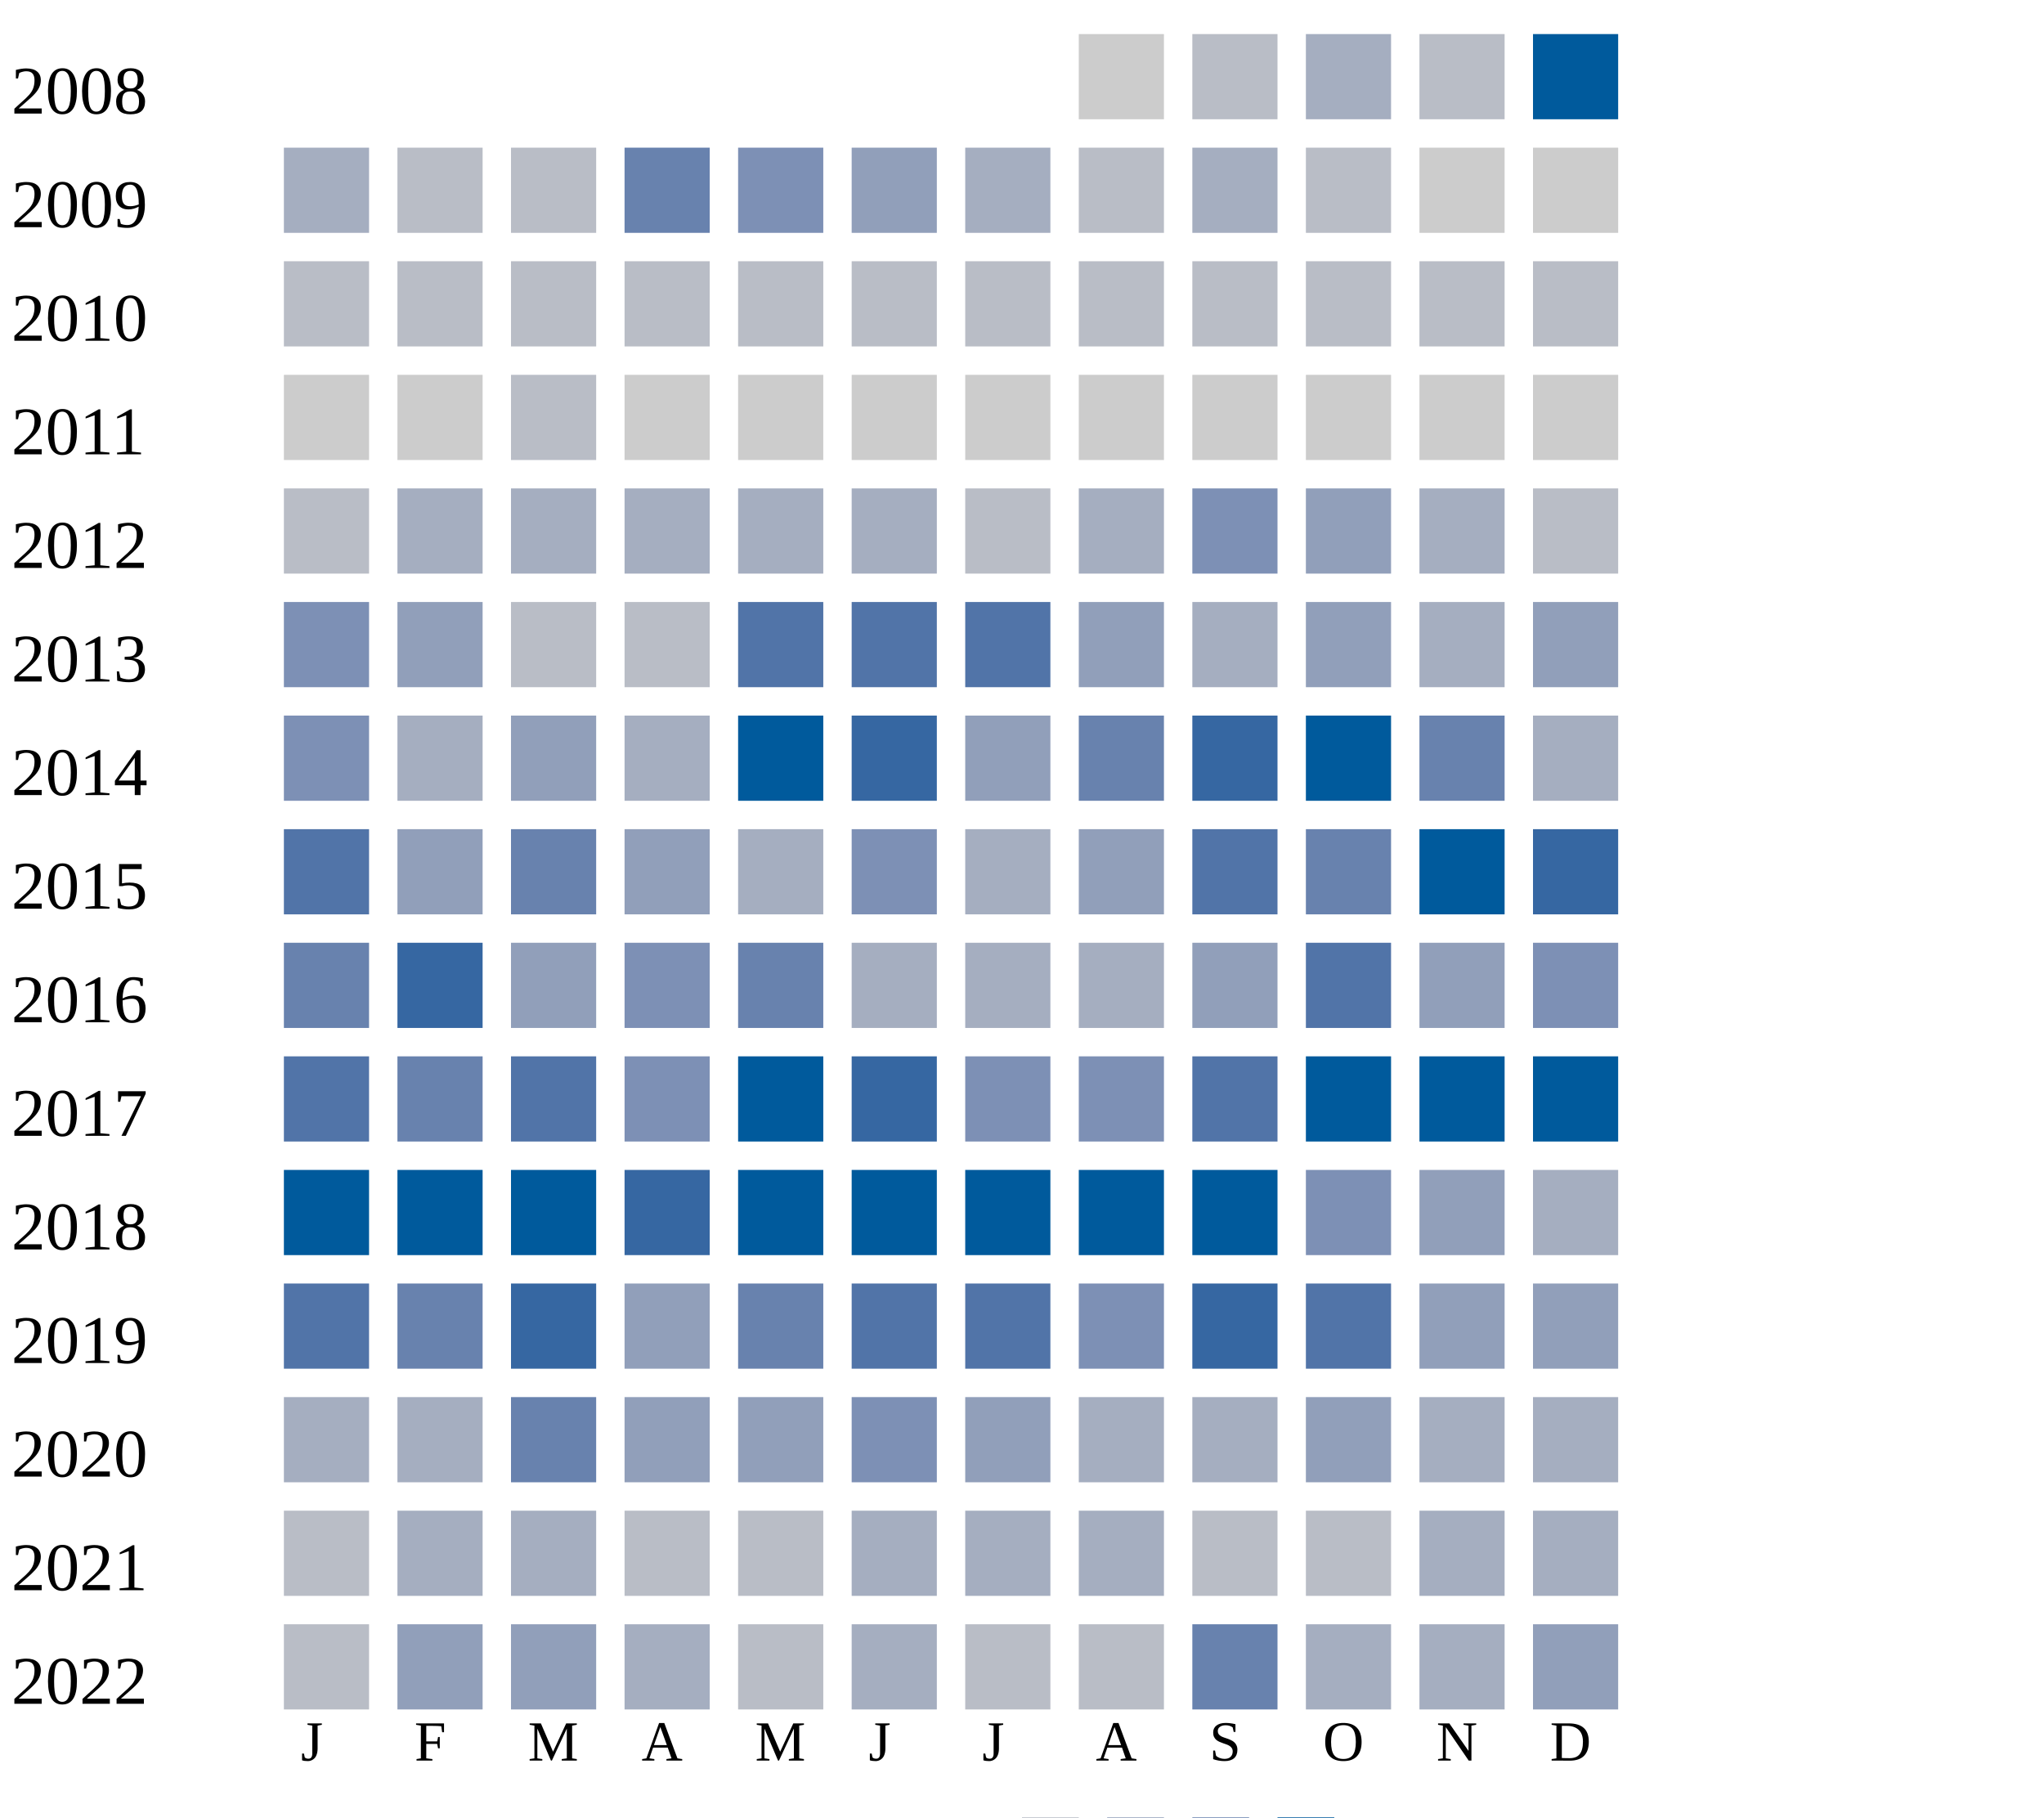
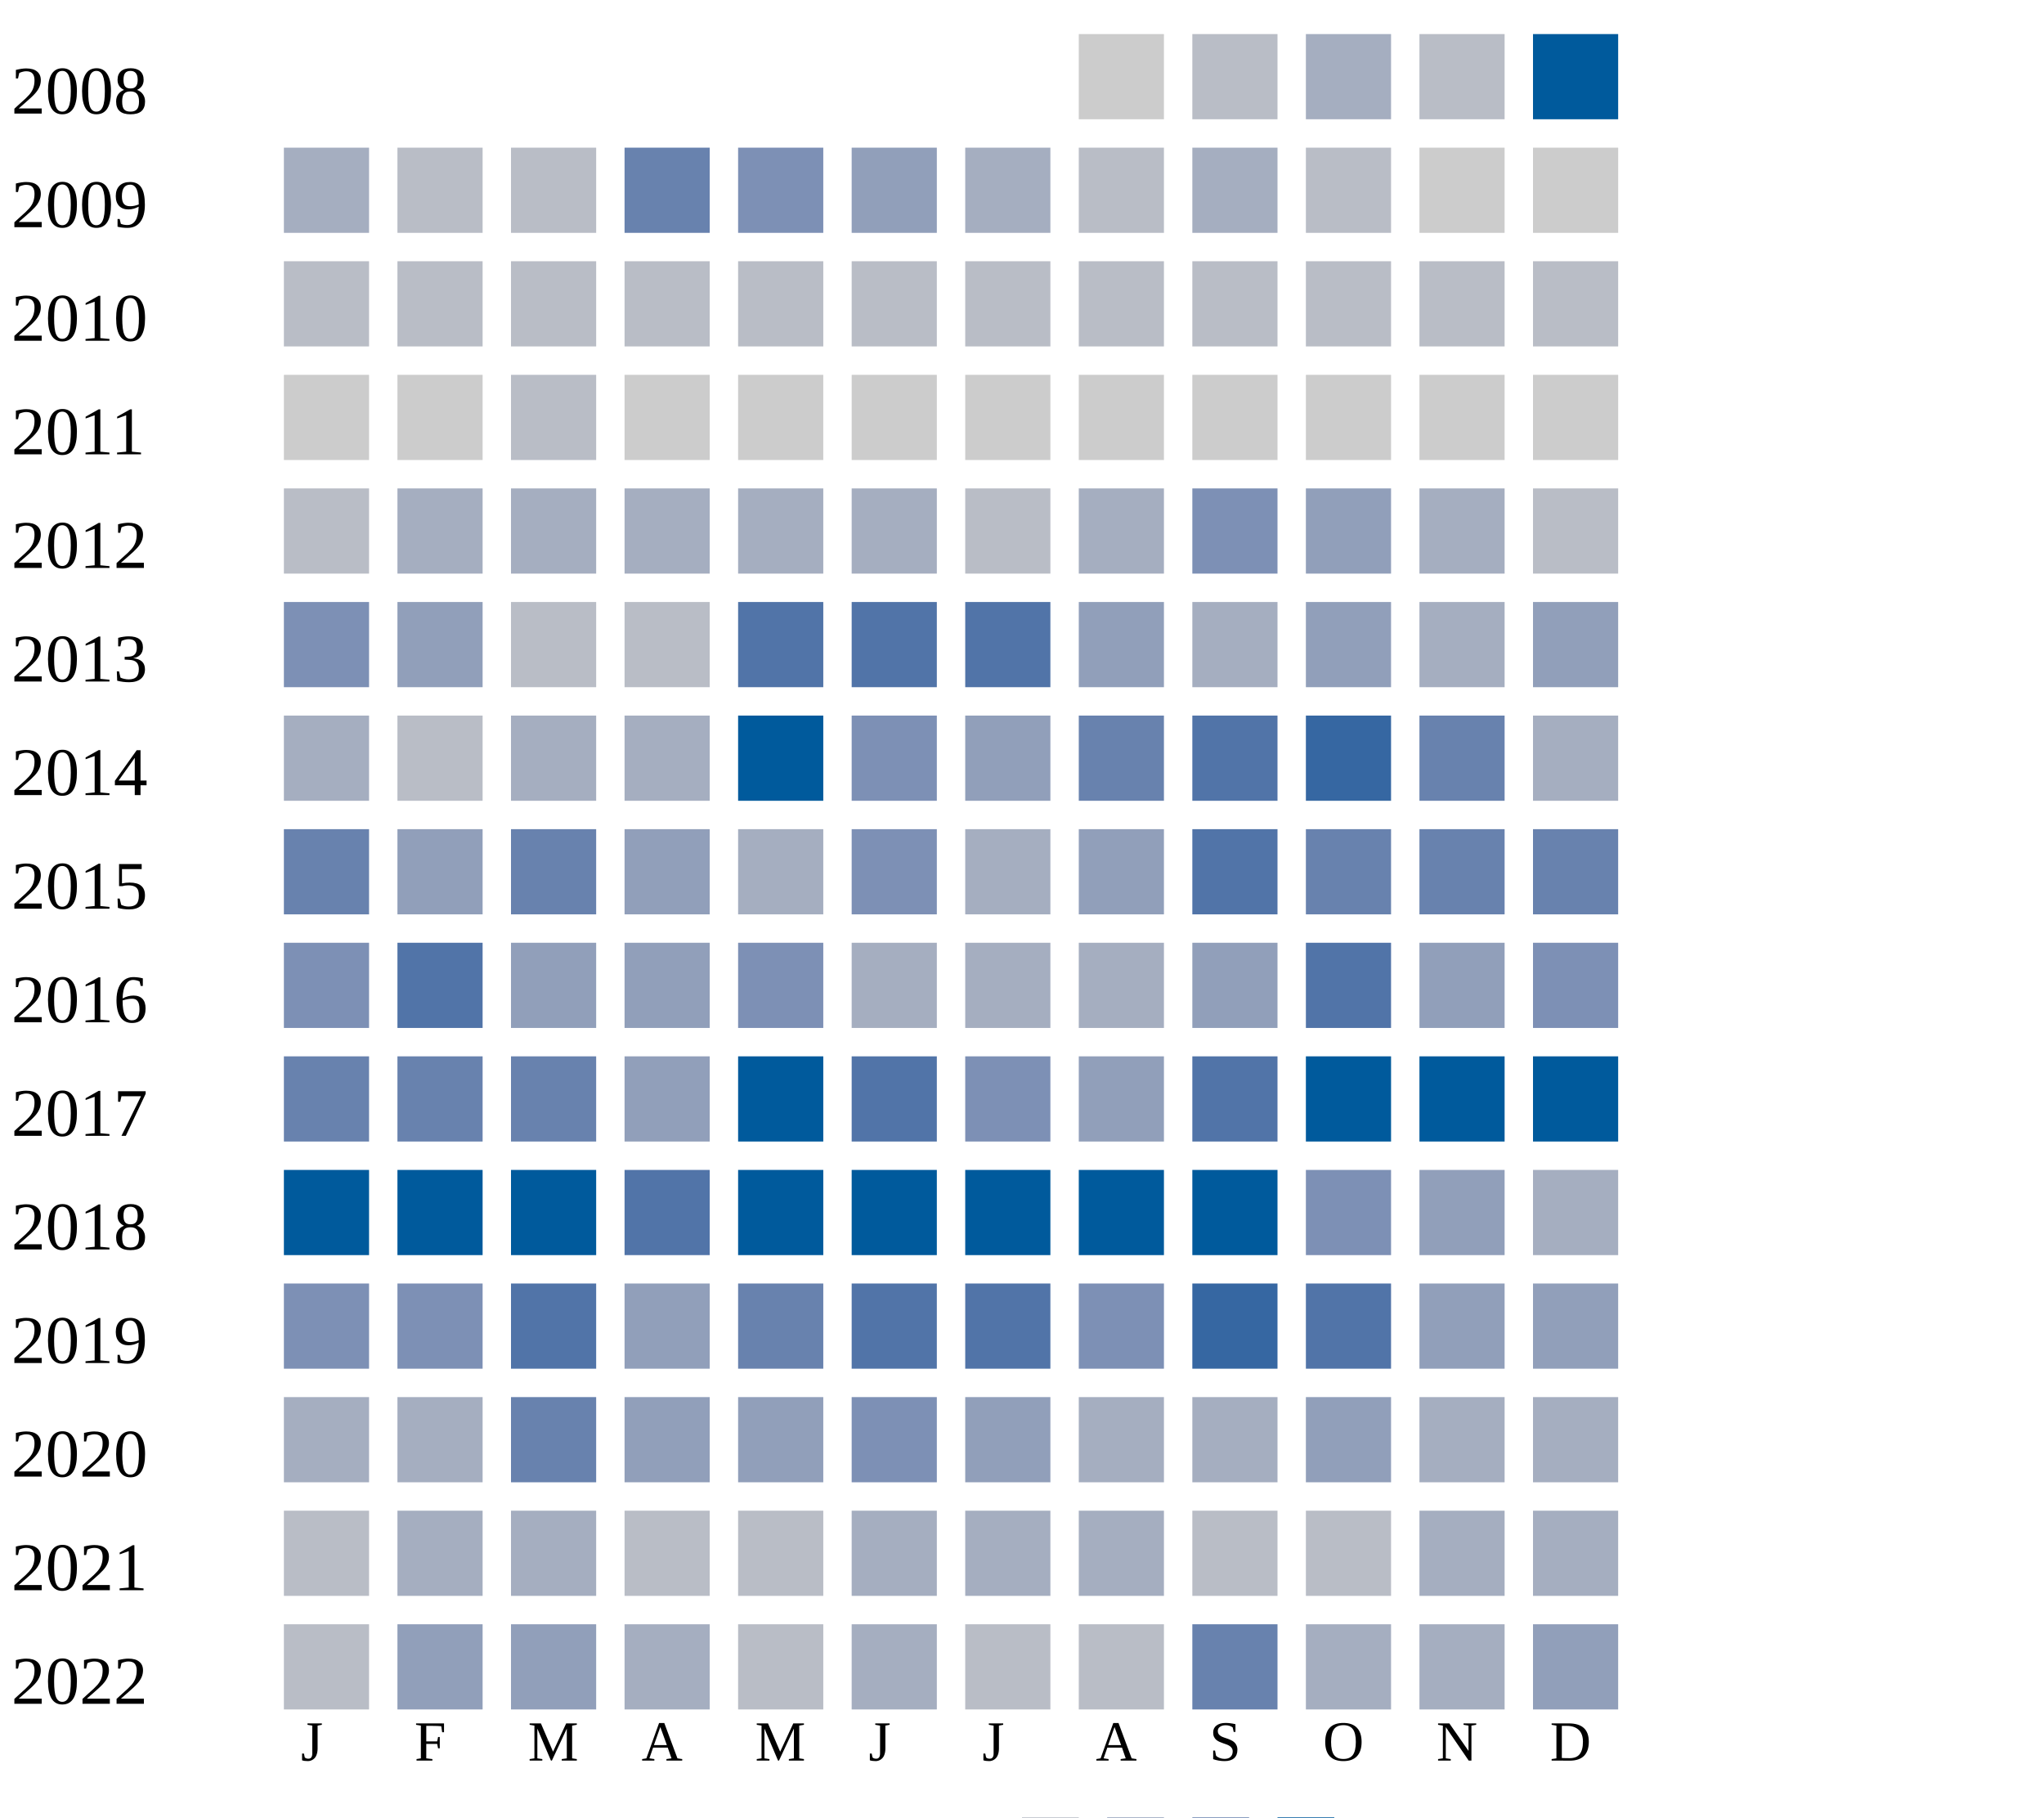
<svg xmlns="http://www.w3.org/2000/svg" width="360" height="320">
  <g transform="translate(0 0)">
    <text x="2" y="20">2008</text>
    <rect x="190" y="6" width="15" height="15" fill="#cccccc" />
    <rect x="210" y="6" width="15" height="15" fill="#b9bdc6" />
    <rect x="230" y="6" width="15" height="15" fill="#a5aec0" />
    <rect x="250" y="6" width="15" height="15" fill="#b9bdc6" />
    <rect x="270" y="6" width="15" height="15" fill="#005a9c" />
  </g>
  <g transform="translate(0 20)">
    <text x="2" y="20">2009</text>
    <rect x="50" y="6" width="15" height="15" fill="#a5aec0" />
    <rect x="70" y="6" width="15" height="15" fill="#b9bdc6" />
    <rect x="90" y="6" width="15" height="15" fill="#b9bdc6" />
    <rect x="110" y="6" width="15" height="15" fill="#6882ae" />
    <rect x="130" y="6" width="15" height="15" fill="#7d90b5" />
    <rect x="150" y="6" width="15" height="15" fill="#919fba" />
    <rect x="170" y="6" width="15" height="15" fill="#a5aec0" />
    <rect x="190" y="6" width="15" height="15" fill="#b9bdc6" />
    <rect x="210" y="6" width="15" height="15" fill="#a5aec0" />
    <rect x="230" y="6" width="15" height="15" fill="#b9bdc6" />
    <rect x="250" y="6" width="15" height="15" fill="#cccccc" />
    <rect x="270" y="6" width="15" height="15" fill="#cccccc" />
  </g>
  <g transform="translate(0 40)">
    <text x="2" y="20">2010</text>
    <rect x="50" y="6" width="15" height="15" fill="#b9bdc6" />
    <rect x="70" y="6" width="15" height="15" fill="#b9bdc6" />
    <rect x="90" y="6" width="15" height="15" fill="#b9bdc6" />
    <rect x="110" y="6" width="15" height="15" fill="#b9bdc6" />
    <rect x="130" y="6" width="15" height="15" fill="#b9bdc6" />
    <rect x="150" y="6" width="15" height="15" fill="#b9bdc6" />
    <rect x="170" y="6" width="15" height="15" fill="#b9bdc6" />
    <rect x="190" y="6" width="15" height="15" fill="#b9bdc6" />
    <rect x="210" y="6" width="15" height="15" fill="#b9bdc6" />
    <rect x="230" y="6" width="15" height="15" fill="#b9bdc6" />
    <rect x="250" y="6" width="15" height="15" fill="#b9bdc6" />
    <rect x="270" y="6" width="15" height="15" fill="#b9bdc6" />
  </g>
  <g transform="translate(0 60)">
    <text x="2" y="20">2011</text>
    <rect x="50" y="6" width="15" height="15" fill="#cccccc" />
    <rect x="70" y="6" width="15" height="15" fill="#cccccc" />
    <rect x="90" y="6" width="15" height="15" fill="#b9bdc6" />
    <rect x="110" y="6" width="15" height="15" fill="#cccccc" />
    <rect x="130" y="6" width="15" height="15" fill="#cccccc" />
    <rect x="150" y="6" width="15" height="15" fill="#cccccc" />
    <rect x="170" y="6" width="15" height="15" fill="#cccccc" />
    <rect x="190" y="6" width="15" height="15" fill="#cccccc" />
    <rect x="210" y="6" width="15" height="15" fill="#cccccc" />
    <rect x="230" y="6" width="15" height="15" fill="#cccccc" />
    <rect x="250" y="6" width="15" height="15" fill="#cccccc" />
    <rect x="270" y="6" width="15" height="15" fill="#cccccc" />
  </g>
  <g transform="translate(0 80)">
    <text x="2" y="20">2012</text>
    <rect x="50" y="6" width="15" height="15" fill="#b9bdc6" />
    <rect x="70" y="6" width="15" height="15" fill="#a5aec0" />
    <rect x="90" y="6" width="15" height="15" fill="#a5aec0" />
    <rect x="110" y="6" width="15" height="15" fill="#a5aec0" />
    <rect x="130" y="6" width="15" height="15" fill="#a5aec0" />
    <rect x="150" y="6" width="15" height="15" fill="#a5aec0" />
    <rect x="170" y="6" width="15" height="15" fill="#b9bdc6" />
    <rect x="190" y="6" width="15" height="15" fill="#a5aec0" />
    <rect x="210" y="6" width="15" height="15" fill="#7d90b5" />
    <rect x="230" y="6" width="15" height="15" fill="#919fba" />
    <rect x="250" y="6" width="15" height="15" fill="#a5aec0" />
    <rect x="270" y="6" width="15" height="15" fill="#b9bdc6" />
  </g>
  <g transform="translate(0 100)">
    <text x="2" y="20">2013</text>
    <rect x="50" y="6" width="15" height="15" fill="#7d90b5" />
    <rect x="70" y="6" width="15" height="15" fill="#919fba" />
    <rect x="90" y="6" width="15" height="15" fill="#b9bdc6" />
    <rect x="110" y="6" width="15" height="15" fill="#b9bdc6" />
    <rect x="130" y="6" width="15" height="15" fill="#5174a8" />
    <rect x="150" y="6" width="15" height="15" fill="#5174a8" />
    <rect x="170" y="6" width="15" height="15" fill="#5174a8" />
    <rect x="190" y="6" width="15" height="15" fill="#919fba" />
    <rect x="210" y="6" width="15" height="15" fill="#a5aec0" />
    <rect x="230" y="6" width="15" height="15" fill="#919fba" />
    <rect x="250" y="6" width="15" height="15" fill="#a5aec0" />
    <rect x="270" y="6" width="15" height="15" fill="#919fba" />
  </g>
  <g transform="translate(0 120)">
    <text x="2" y="20">2014</text>
-     <rect x="50" y="6" width="15" height="15" fill="#7d90b5" />
-     <rect x="70" y="6" width="15" height="15" fill="#a5aec0" />
-     <rect x="90" y="6" width="15" height="15" fill="#919fba" />
+     <rect x="50" y="6" width="15" height="15" fill="#a5aec0" />
+     <rect x="70" y="6" width="15" height="15" fill="#b9bdc6" />
+     <rect x="90" y="6" width="15" height="15" fill="#a5aec0" />
    <rect x="110" y="6" width="15" height="15" fill="#a5aec0" />
    <rect x="130" y="6" width="15" height="15" fill="#005a9c" />
-     <rect x="150" y="6" width="15" height="15" fill="#3667a2" />
+     <rect x="150" y="6" width="15" height="15" fill="#7d90b5" />
    <rect x="170" y="6" width="15" height="15" fill="#919fba" />
    <rect x="190" y="6" width="15" height="15" fill="#6882ae" />
-     <rect x="210" y="6" width="15" height="15" fill="#3667a2" />
-     <rect x="230" y="6" width="15" height="15" fill="#005a9c" />
+     <rect x="210" y="6" width="15" height="15" fill="#5174a8" />
+     <rect x="230" y="6" width="15" height="15" fill="#3667a2" />
    <rect x="250" y="6" width="15" height="15" fill="#6882ae" />
    <rect x="270" y="6" width="15" height="15" fill="#a5aec0" />
  </g>
  <g transform="translate(0 140)">
    <text x="2" y="20">2015</text>
-     <rect x="50" y="6" width="15" height="15" fill="#5174a8" />
+     <rect x="50" y="6" width="15" height="15" fill="#6882ae" />
    <rect x="70" y="6" width="15" height="15" fill="#919fba" />
    <rect x="90" y="6" width="15" height="15" fill="#6882ae" />
    <rect x="110" y="6" width="15" height="15" fill="#919fba" />
    <rect x="130" y="6" width="15" height="15" fill="#a5aec0" />
    <rect x="150" y="6" width="15" height="15" fill="#7d90b5" />
    <rect x="170" y="6" width="15" height="15" fill="#a5aec0" />
    <rect x="190" y="6" width="15" height="15" fill="#919fba" />
    <rect x="210" y="6" width="15" height="15" fill="#5174a8" />
    <rect x="230" y="6" width="15" height="15" fill="#6882ae" />
-     <rect x="250" y="6" width="15" height="15" fill="#005a9c" />
-     <rect x="270" y="6" width="15" height="15" fill="#3667a2" />
+     <rect x="250" y="6" width="15" height="15" fill="#6882ae" />
+     <rect x="270" y="6" width="15" height="15" fill="#6882ae" />
  </g>
  <g transform="translate(0 160)">
    <text x="2" y="20">2016</text>
-     <rect x="50" y="6" width="15" height="15" fill="#6882ae" />
-     <rect x="70" y="6" width="15" height="15" fill="#3667a2" />
+     <rect x="50" y="6" width="15" height="15" fill="#7d90b5" />
+     <rect x="70" y="6" width="15" height="15" fill="#5174a8" />
    <rect x="90" y="6" width="15" height="15" fill="#919fba" />
-     <rect x="110" y="6" width="15" height="15" fill="#7d90b5" />
-     <rect x="130" y="6" width="15" height="15" fill="#6882ae" />
+     <rect x="110" y="6" width="15" height="15" fill="#919fba" />
+     <rect x="130" y="6" width="15" height="15" fill="#7d90b5" />
    <rect x="150" y="6" width="15" height="15" fill="#a5aec0" />
    <rect x="170" y="6" width="15" height="15" fill="#a5aec0" />
    <rect x="190" y="6" width="15" height="15" fill="#a5aec0" />
    <rect x="210" y="6" width="15" height="15" fill="#919fba" />
    <rect x="230" y="6" width="15" height="15" fill="#5174a8" />
    <rect x="250" y="6" width="15" height="15" fill="#919fba" />
    <rect x="270" y="6" width="15" height="15" fill="#7d90b5" />
  </g>
  <g transform="translate(0 180)">
    <text x="2" y="20">2017</text>
-     <rect x="50" y="6" width="15" height="15" fill="#5174a8" />
+     <rect x="50" y="6" width="15" height="15" fill="#6882ae" />
    <rect x="70" y="6" width="15" height="15" fill="#6882ae" />
-     <rect x="90" y="6" width="15" height="15" fill="#5174a8" />
-     <rect x="110" y="6" width="15" height="15" fill="#7d90b5" />
+     <rect x="90" y="6" width="15" height="15" fill="#6882ae" />
+     <rect x="110" y="6" width="15" height="15" fill="#919fba" />
    <rect x="130" y="6" width="15" height="15" fill="#005a9c" />
-     <rect x="150" y="6" width="15" height="15" fill="#3667a2" />
+     <rect x="150" y="6" width="15" height="15" fill="#5174a8" />
    <rect x="170" y="6" width="15" height="15" fill="#7d90b5" />
-     <rect x="190" y="6" width="15" height="15" fill="#7d90b5" />
+     <rect x="190" y="6" width="15" height="15" fill="#919fba" />
    <rect x="210" y="6" width="15" height="15" fill="#5174a8" />
    <rect x="230" y="6" width="15" height="15" fill="#005a9c" />
    <rect x="250" y="6" width="15" height="15" fill="#005a9c" />
    <rect x="270" y="6" width="15" height="15" fill="#005a9c" />
  </g>
  <g transform="translate(0 200)">
    <text x="2" y="20">2018</text>
    <rect x="50" y="6" width="15" height="15" fill="#005a9c" />
    <rect x="70" y="6" width="15" height="15" fill="#005a9c" />
    <rect x="90" y="6" width="15" height="15" fill="#005a9c" />
-     <rect x="110" y="6" width="15" height="15" fill="#3667a2" />
+     <rect x="110" y="6" width="15" height="15" fill="#5174a8" />
    <rect x="130" y="6" width="15" height="15" fill="#005a9c" />
    <rect x="150" y="6" width="15" height="15" fill="#005a9c" />
    <rect x="170" y="6" width="15" height="15" fill="#005a9c" />
    <rect x="190" y="6" width="15" height="15" fill="#005a9c" />
    <rect x="210" y="6" width="15" height="15" fill="#005a9c" />
    <rect x="230" y="6" width="15" height="15" fill="#7d90b5" />
    <rect x="250" y="6" width="15" height="15" fill="#919fba" />
    <rect x="270" y="6" width="15" height="15" fill="#a5aec0" />
  </g>
  <g transform="translate(0 220)">
    <text x="2" y="20">2019</text>
-     <rect x="50" y="6" width="15" height="15" fill="#5174a8" />
-     <rect x="70" y="6" width="15" height="15" fill="#6882ae" />
-     <rect x="90" y="6" width="15" height="15" fill="#3667a2" />
+     <rect x="50" y="6" width="15" height="15" fill="#7d90b5" />
+     <rect x="70" y="6" width="15" height="15" fill="#7d90b5" />
+     <rect x="90" y="6" width="15" height="15" fill="#5174a8" />
    <rect x="110" y="6" width="15" height="15" fill="#919fba" />
    <rect x="130" y="6" width="15" height="15" fill="#6882ae" />
    <rect x="150" y="6" width="15" height="15" fill="#5174a8" />
    <rect x="170" y="6" width="15" height="15" fill="#5174a8" />
    <rect x="190" y="6" width="15" height="15" fill="#7d90b5" />
    <rect x="210" y="6" width="15" height="15" fill="#3667a2" />
    <rect x="230" y="6" width="15" height="15" fill="#5174a8" />
    <rect x="250" y="6" width="15" height="15" fill="#919fba" />
    <rect x="270" y="6" width="15" height="15" fill="#919fba" />
  </g>
  <g transform="translate(0 240)">
    <text x="2" y="20">2020</text>
    <rect x="50" y="6" width="15" height="15" fill="#a5aec0" />
    <rect x="70" y="6" width="15" height="15" fill="#a5aec0" />
    <rect x="90" y="6" width="15" height="15" fill="#6882ae" />
    <rect x="110" y="6" width="15" height="15" fill="#919fba" />
    <rect x="130" y="6" width="15" height="15" fill="#919fba" />
    <rect x="150" y="6" width="15" height="15" fill="#7d90b5" />
    <rect x="170" y="6" width="15" height="15" fill="#919fba" />
    <rect x="190" y="6" width="15" height="15" fill="#a5aec0" />
    <rect x="210" y="6" width="15" height="15" fill="#a5aec0" />
    <rect x="230" y="6" width="15" height="15" fill="#919fba" />
    <rect x="250" y="6" width="15" height="15" fill="#a5aec0" />
    <rect x="270" y="6" width="15" height="15" fill="#a5aec0" />
  </g>
  <g transform="translate(0 260)">
    <text x="2" y="20">2021</text>
    <rect x="50" y="6" width="15" height="15" fill="#b9bdc6" />
    <rect x="70" y="6" width="15" height="15" fill="#a5aec0" />
    <rect x="90" y="6" width="15" height="15" fill="#a5aec0" />
    <rect x="110" y="6" width="15" height="15" fill="#b9bdc6" />
    <rect x="130" y="6" width="15" height="15" fill="#b9bdc6" />
    <rect x="150" y="6" width="15" height="15" fill="#a5aec0" />
    <rect x="170" y="6" width="15" height="15" fill="#a5aec0" />
    <rect x="190" y="6" width="15" height="15" fill="#a5aec0" />
    <rect x="210" y="6" width="15" height="15" fill="#b9bdc6" />
    <rect x="230" y="6" width="15" height="15" fill="#b9bdc6" />
    <rect x="250" y="6" width="15" height="15" fill="#a5aec0" />
    <rect x="270" y="6" width="15" height="15" fill="#a5aec0" />
  </g>
  <g transform="translate(0 280)">
    <text x="2" y="20">2022</text>
    <rect x="50" y="6" width="15" height="15" fill="#b9bdc6" />
    <rect x="70" y="6" width="15" height="15" fill="#919fba" />
    <rect x="90" y="6" width="15" height="15" fill="#919fba" />
    <rect x="110" y="6" width="15" height="15" fill="#a5aec0" />
    <rect x="130" y="6" width="15" height="15" fill="#b9bdc6" />
    <rect x="150" y="6" width="15" height="15" fill="#a5aec0" />
    <rect x="170" y="6" width="15" height="15" fill="#b9bdc6" />
    <rect x="190" y="6" width="15" height="15" fill="#b9bdc6" />
    <rect x="210" y="6" width="15" height="15" fill="#6882ae" />
    <rect x="230" y="6" width="15" height="15" fill="#a5aec0" />
    <rect x="250" y="6" width="15" height="15" fill="#a5aec0" />
    <rect x="270" y="6" width="15" height="15" fill="#919fba" />
  </g>
  <text style="font-size: 10px; text-align: center" x="53" y="310">J</text>
  <text style="font-size: 10px; text-align: center" x="73" y="310">F</text>
  <text style="font-size: 10px; text-align: center" x="93" y="310">M</text>
  <text style="font-size: 10px; text-align: center" x="113" y="310">A</text>
  <text style="font-size: 10px; text-align: center" x="133" y="310">M</text>
  <text style="font-size: 10px; text-align: center" x="153" y="310">J</text>
  <text style="font-size: 10px; text-align: center" x="173" y="310">J</text>
  <text style="font-size: 10px; text-align: center" x="193" y="310">A</text>
  <text style="font-size: 10px; text-align: center" x="213" y="310">S</text>
  <text style="font-size: 10px; text-align: center" x="233" y="310">O</text>
  <text style="font-size: 10px; text-align: center" x="253" y="310">N</text>
  <text style="font-size: 10px; text-align: center" x="273" y="310">D</text>
  <text style="font-size: 10px;" x="155" y="329">Less</text>
  <rect fill="#b9bdc6" width="10" height="10" x="180" y="320" />
  <rect fill="#919fba" width="10" height="10" x="195" y="320" />
  <rect fill="#6882ae" width="10" height="10" x="210" y="320" />
  <rect fill="#005a9c" width="10" height="10" x="225" y="320" />
  <text x="240" y="329" style="font-size: 10px;">More</text>
</svg>
